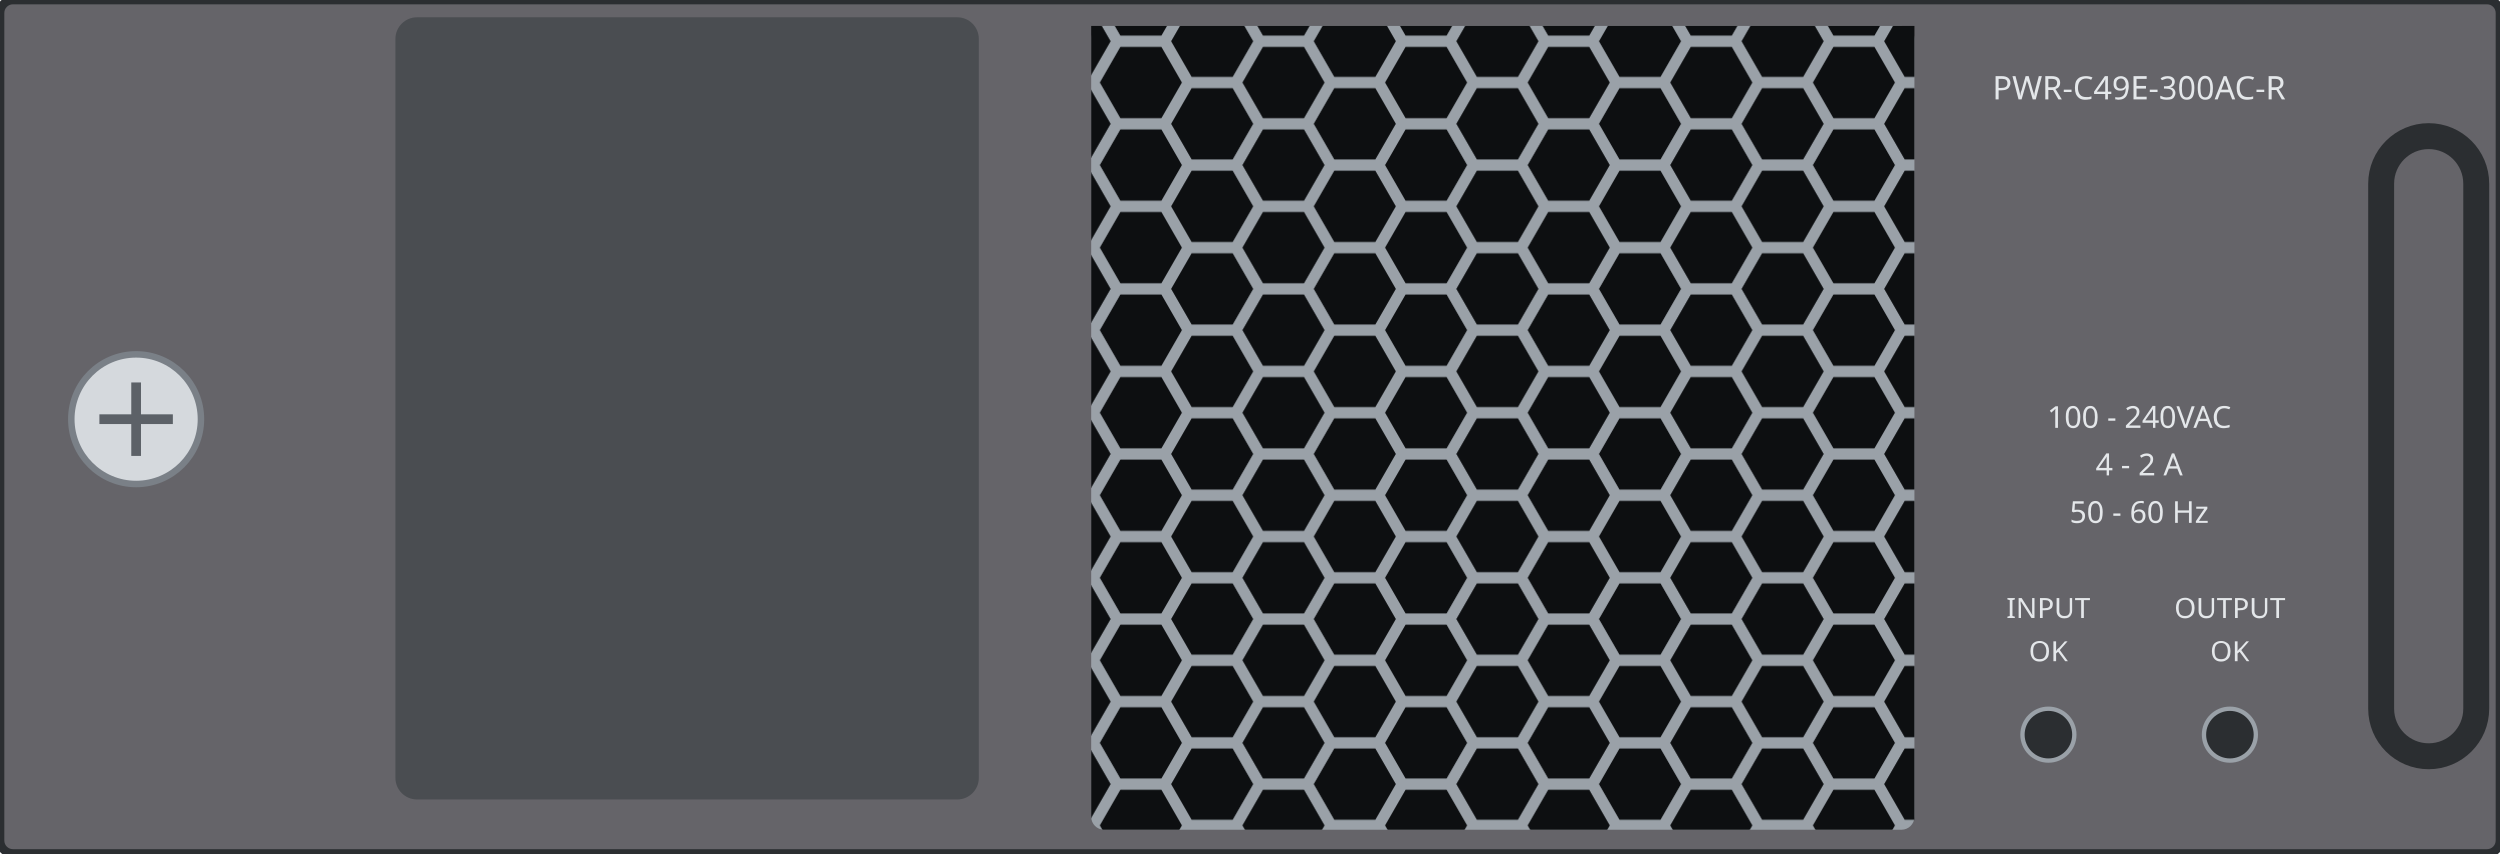
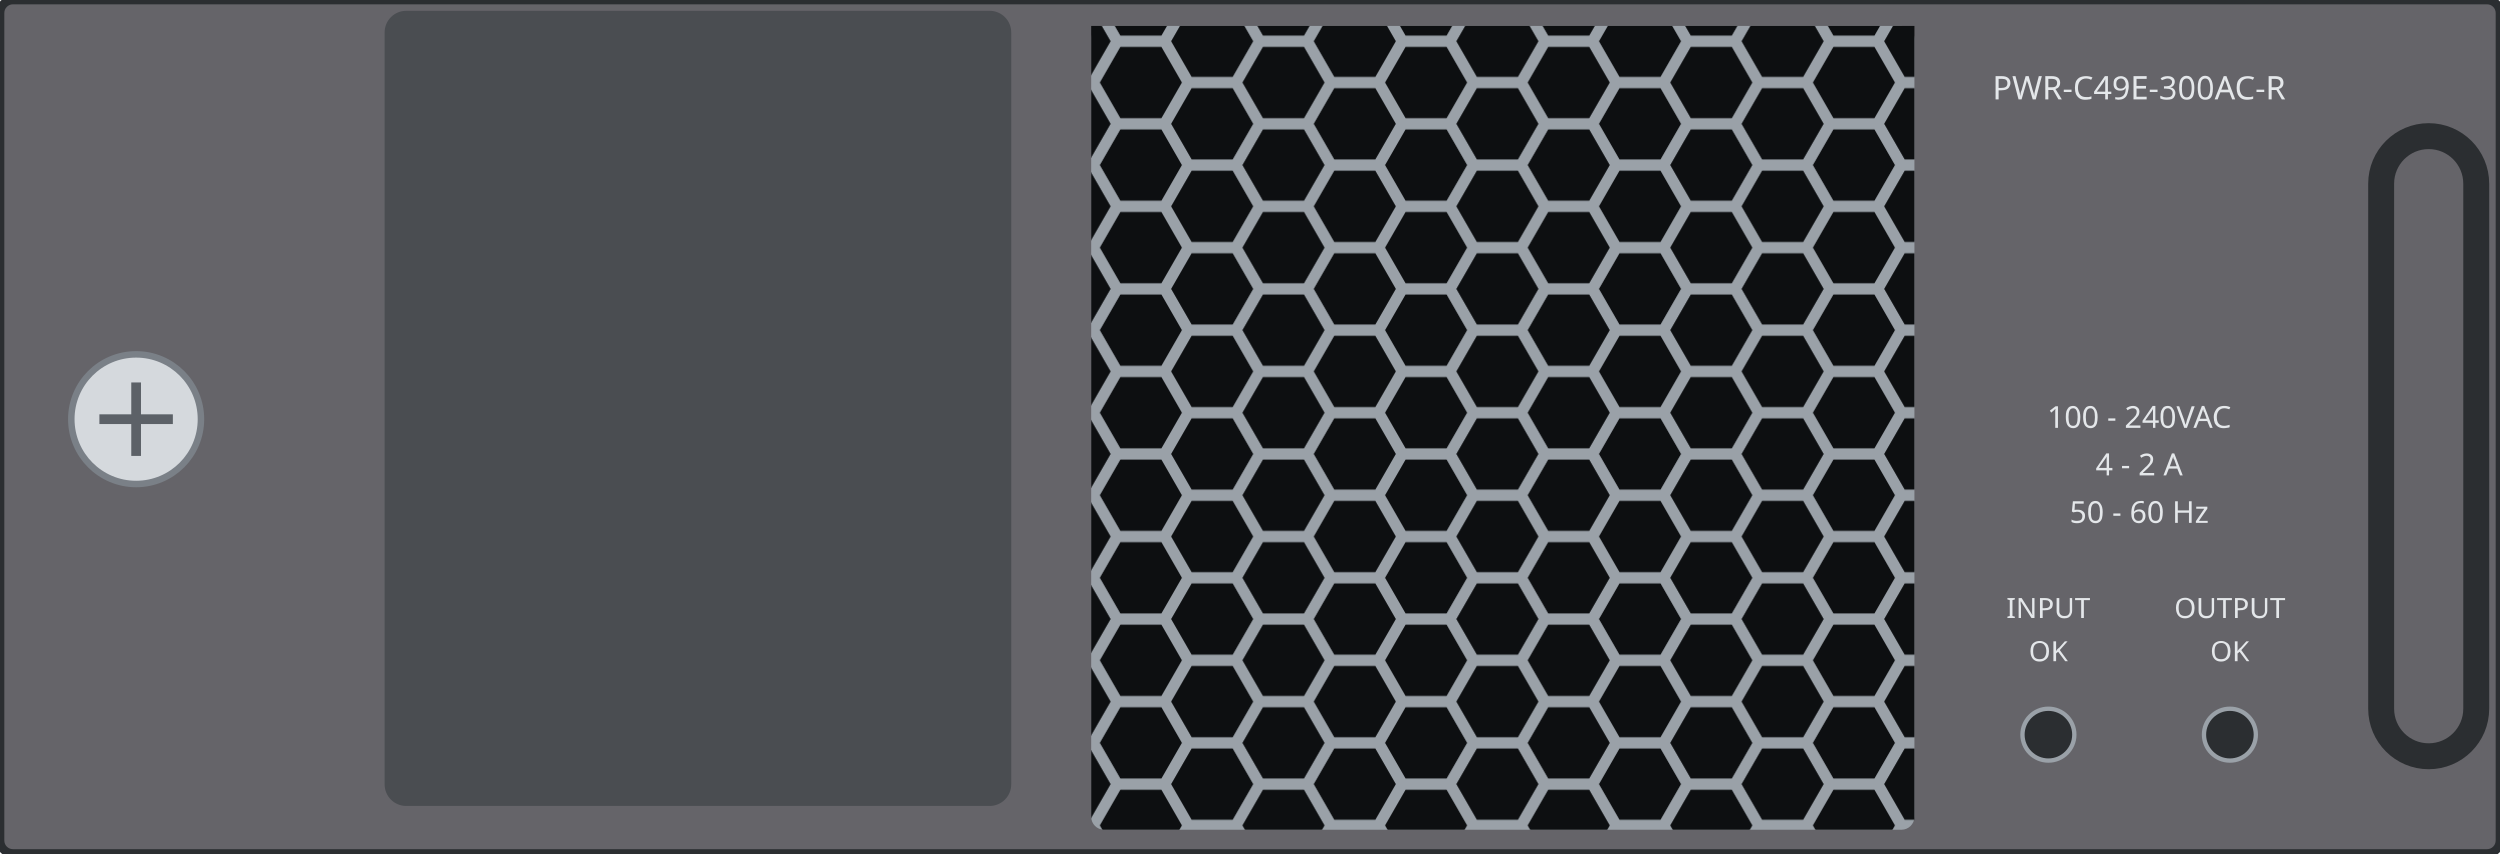
<svg xmlns="http://www.w3.org/2000/svg" width="115.7mm" height="39.5mm" viewBox="0 0 115.7 39.5">
  <defs>
    <pattern id="c49e-mesh" width="6.6" height="3.82" patternUnits="userSpaceOnUse">
      <path d="M 1.9 0 L 0.95 1.65 L -0.95 1.65 L -1.9 0 L -0.95 -1.65 L 0.95 -1.65 Z" fill="#0d0f11" />
      <path d="M 8.5 0 L 7.55 1.65 L 5.65 1.65 L 4.7 0 L 5.65 -1.65 L 7.55 -1.65 Z" fill="#0d0f11" />
      <path d="M 5.2 1.91 L 4.25 3.56 L 2.35 3.56 L 1.4 1.91 L 2.35 0.26 L 4.25 0.26 Z" fill="#0d0f11" />
      <path d="M 1.9 3.82 L 0.95 5.47 L -0.95 5.47 L -1.9 3.82 L -0.95 2.17 L 0.95 2.17 Z" fill="#0d0f11" />
      <path d="M 8.5 3.82 L 7.55 5.47 L 5.65 5.47 L 4.7 3.82 L 5.65 2.17 L 7.55 2.17 Z" fill="#0d0f11" />
    </pattern>
  </defs>
  <rect id="body" x="0" y="0" width="115.7" height="39.5" rx="0.6" fill="#656469" stroke="#2b2e31" stroke-width="0.4" />
  <g id="screw">
    <circle cx="6.3" cy="19.4" r="3.0" fill="#d5d9dd" stroke="#7a8087" stroke-width="0.3" />
    <path d="M 4.6 19.4 H 8.0 M 6.3 17.7 V 21.1" stroke="#5c6167" stroke-width="0.45" />
  </g>
-   <rect id="switch-surround" x="18.3" y="0.8" width="27.0" height="36.2" rx="1.0" fill="#4a4d51" />
+   <rect id="switch-surround" x="17.8" y="0.5" width="29.0" height="36.8" rx="1.0" fill="#4a4d51" />
  <g id="fan">
    <rect id="fan-back" x="50.5" y="1.2" width="38.1" height="37.2" rx="0.6" fill="#9aa1a8" />
    <rect id="fan-holes" x="50.5" y="1.2" width="38.1" height="37.2" fill="url(#c49e-mesh)" />
  </g>
  <circle id="input-ok" cx="94.8" cy="34.0" r="1.2" fill="var(--led-color, #2b2e31)" stroke="#9aa1a8" stroke-width="0.2" />
  <circle id="output-ok" cx="103.2" cy="34.0" r="1.2" fill="var(--led-color, #2b2e31)" stroke="#9aa1a8" stroke-width="0.2" />
  <rect id="handle" x="110.2" y="6.3" width="4.4" height="28.7" rx="2.2" fill="none" stroke="#2b2e31" stroke-width="1.2" />
  <g id="silkscreen" font-family="sans-serif" fill="#e4e7ea">
    <text id="silk-model" x="99.0" y="4.6" font-size="1.5" text-anchor="middle">PWR-C49E-300AC-R</text>
    <text id="silk-volts" x="99.0" y="19.8" font-size="1.4" text-anchor="middle">100 - 240VAC</text>
    <text id="silk-amps" x="99.0" y="22.0" font-size="1.4" text-anchor="middle">4 - 2 A</text>
    <text id="silk-hertz" x="99.0" y="24.2" font-size="1.4" text-anchor="middle">50 - 60 Hz</text>
    <text id="silk-input" x="94.8" y="28.6" font-size="1.3" text-anchor="middle">INPUT</text>
    <text id="silk-input-ok" x="94.8" y="30.6" font-size="1.3" text-anchor="middle">OK</text>
    <text id="silk-output" x="103.2" y="28.6" font-size="1.3" text-anchor="middle">OUTPUT</text>
    <text id="silk-output-ok" x="103.2" y="30.6" font-size="1.3" text-anchor="middle">OK</text>
  </g>
</svg>
